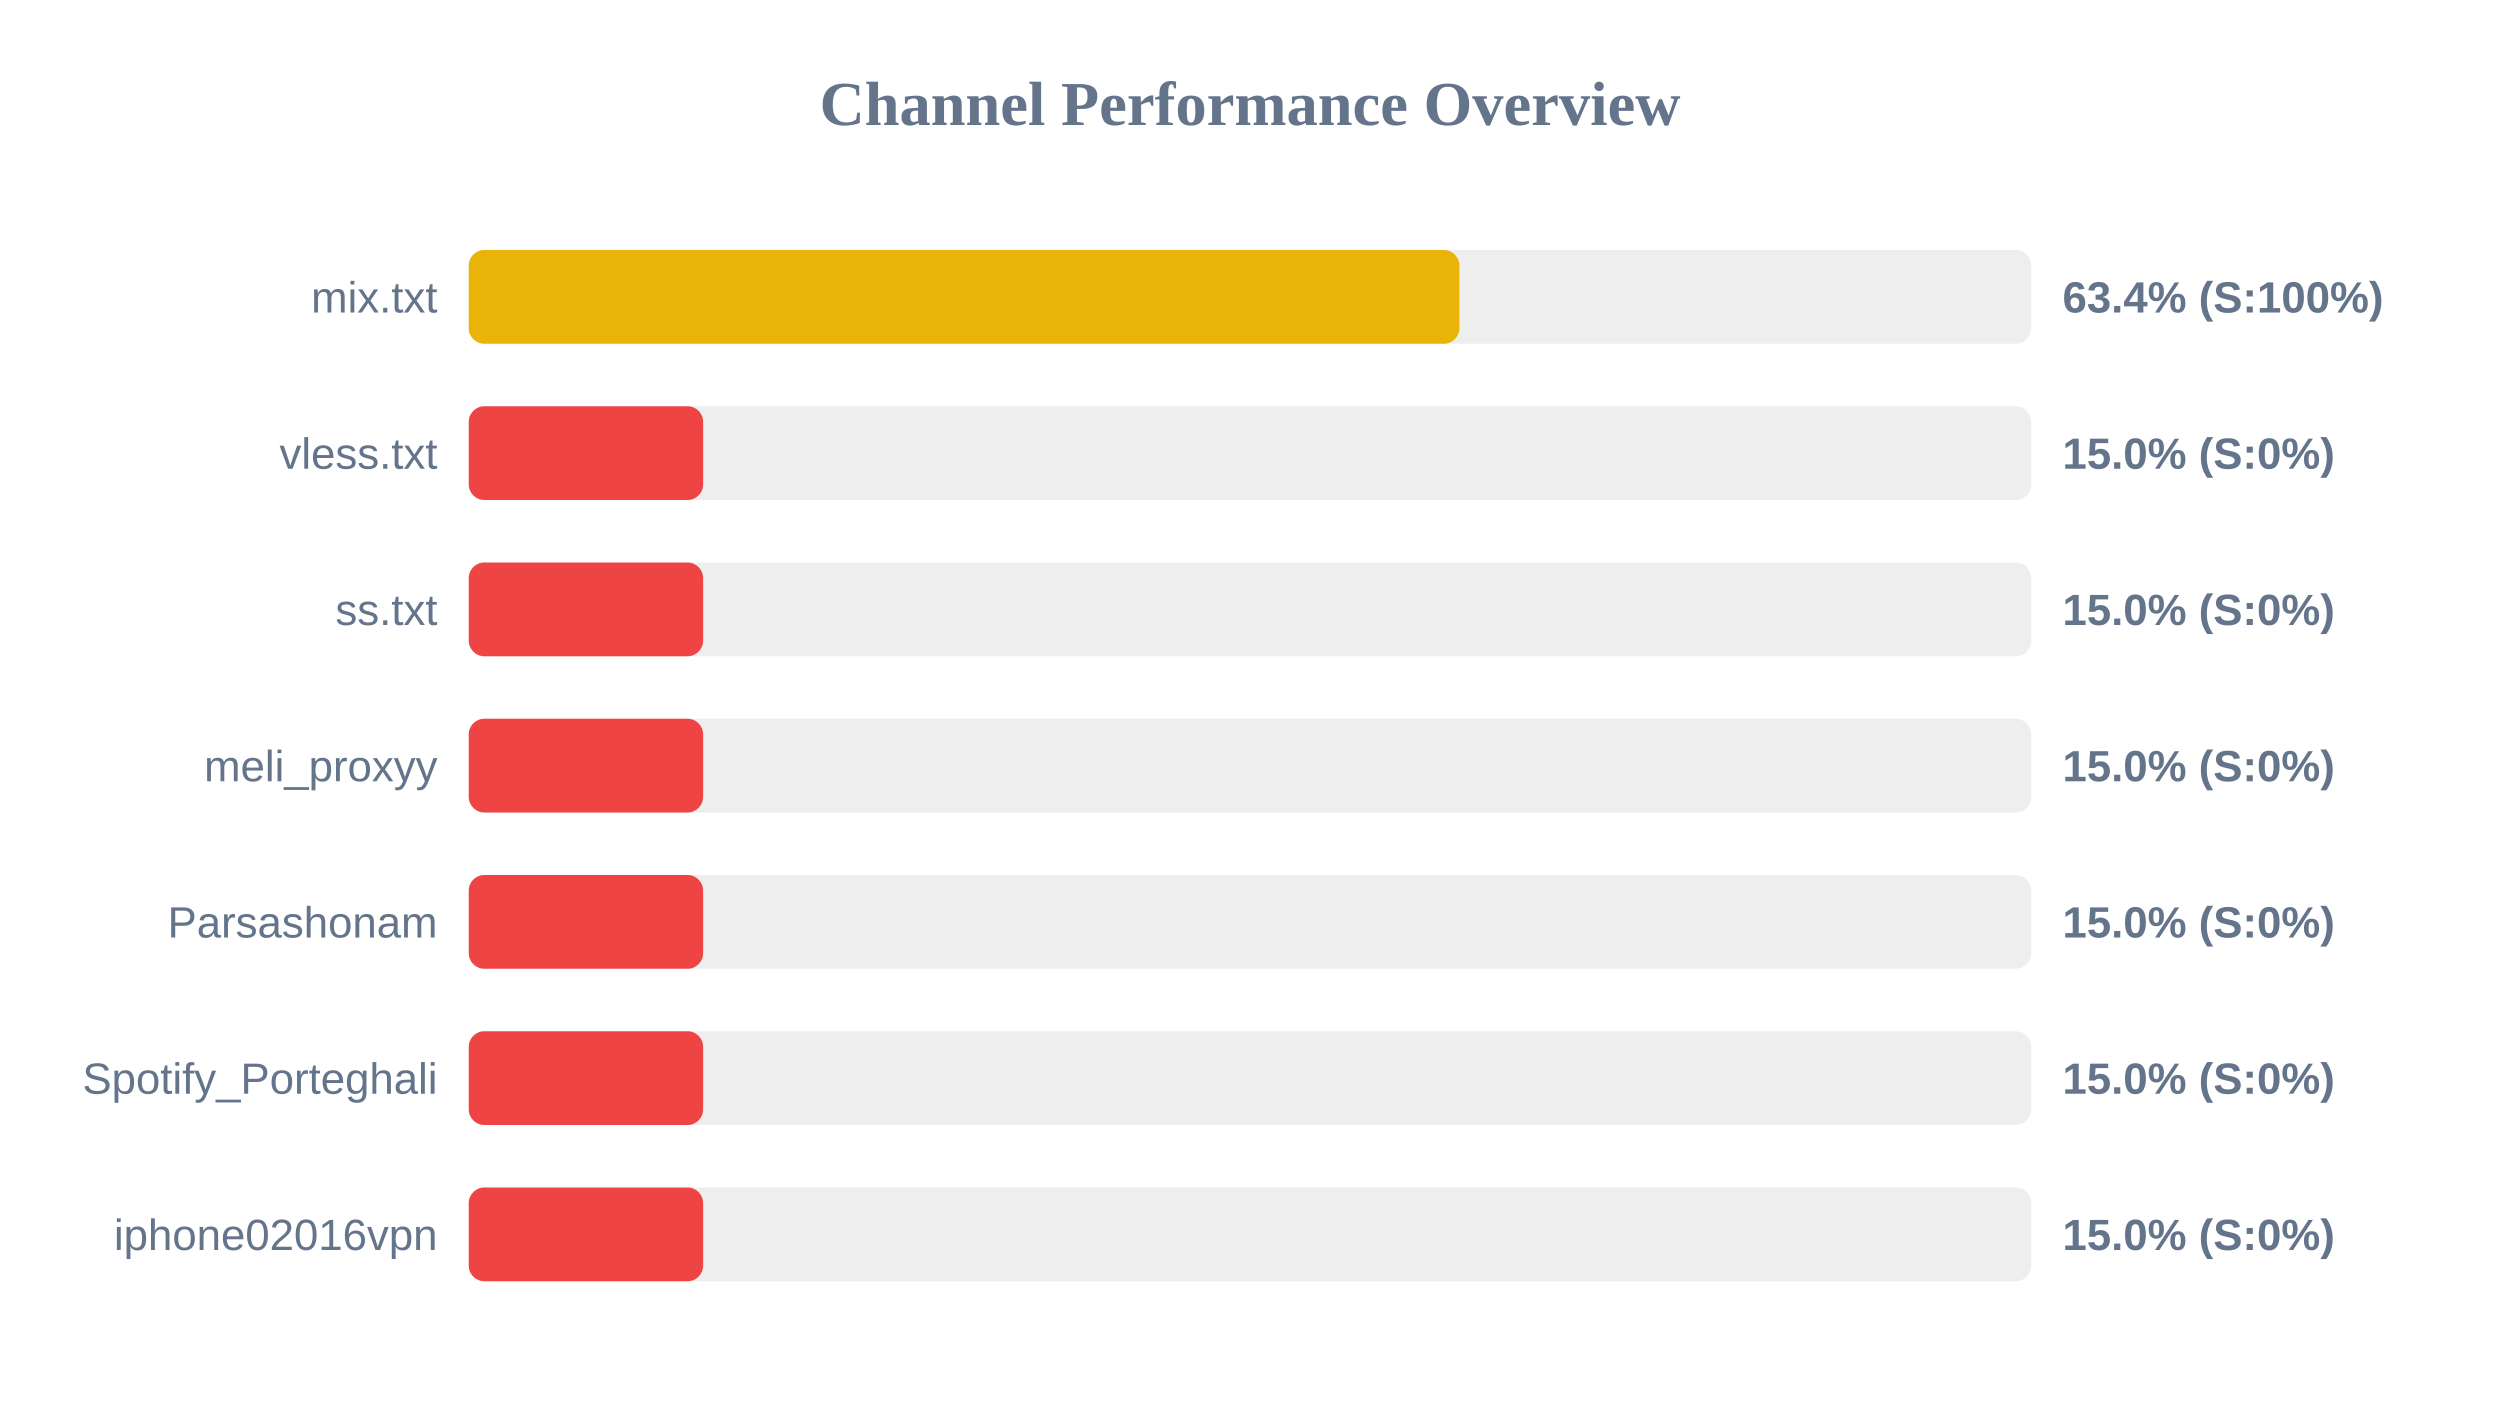
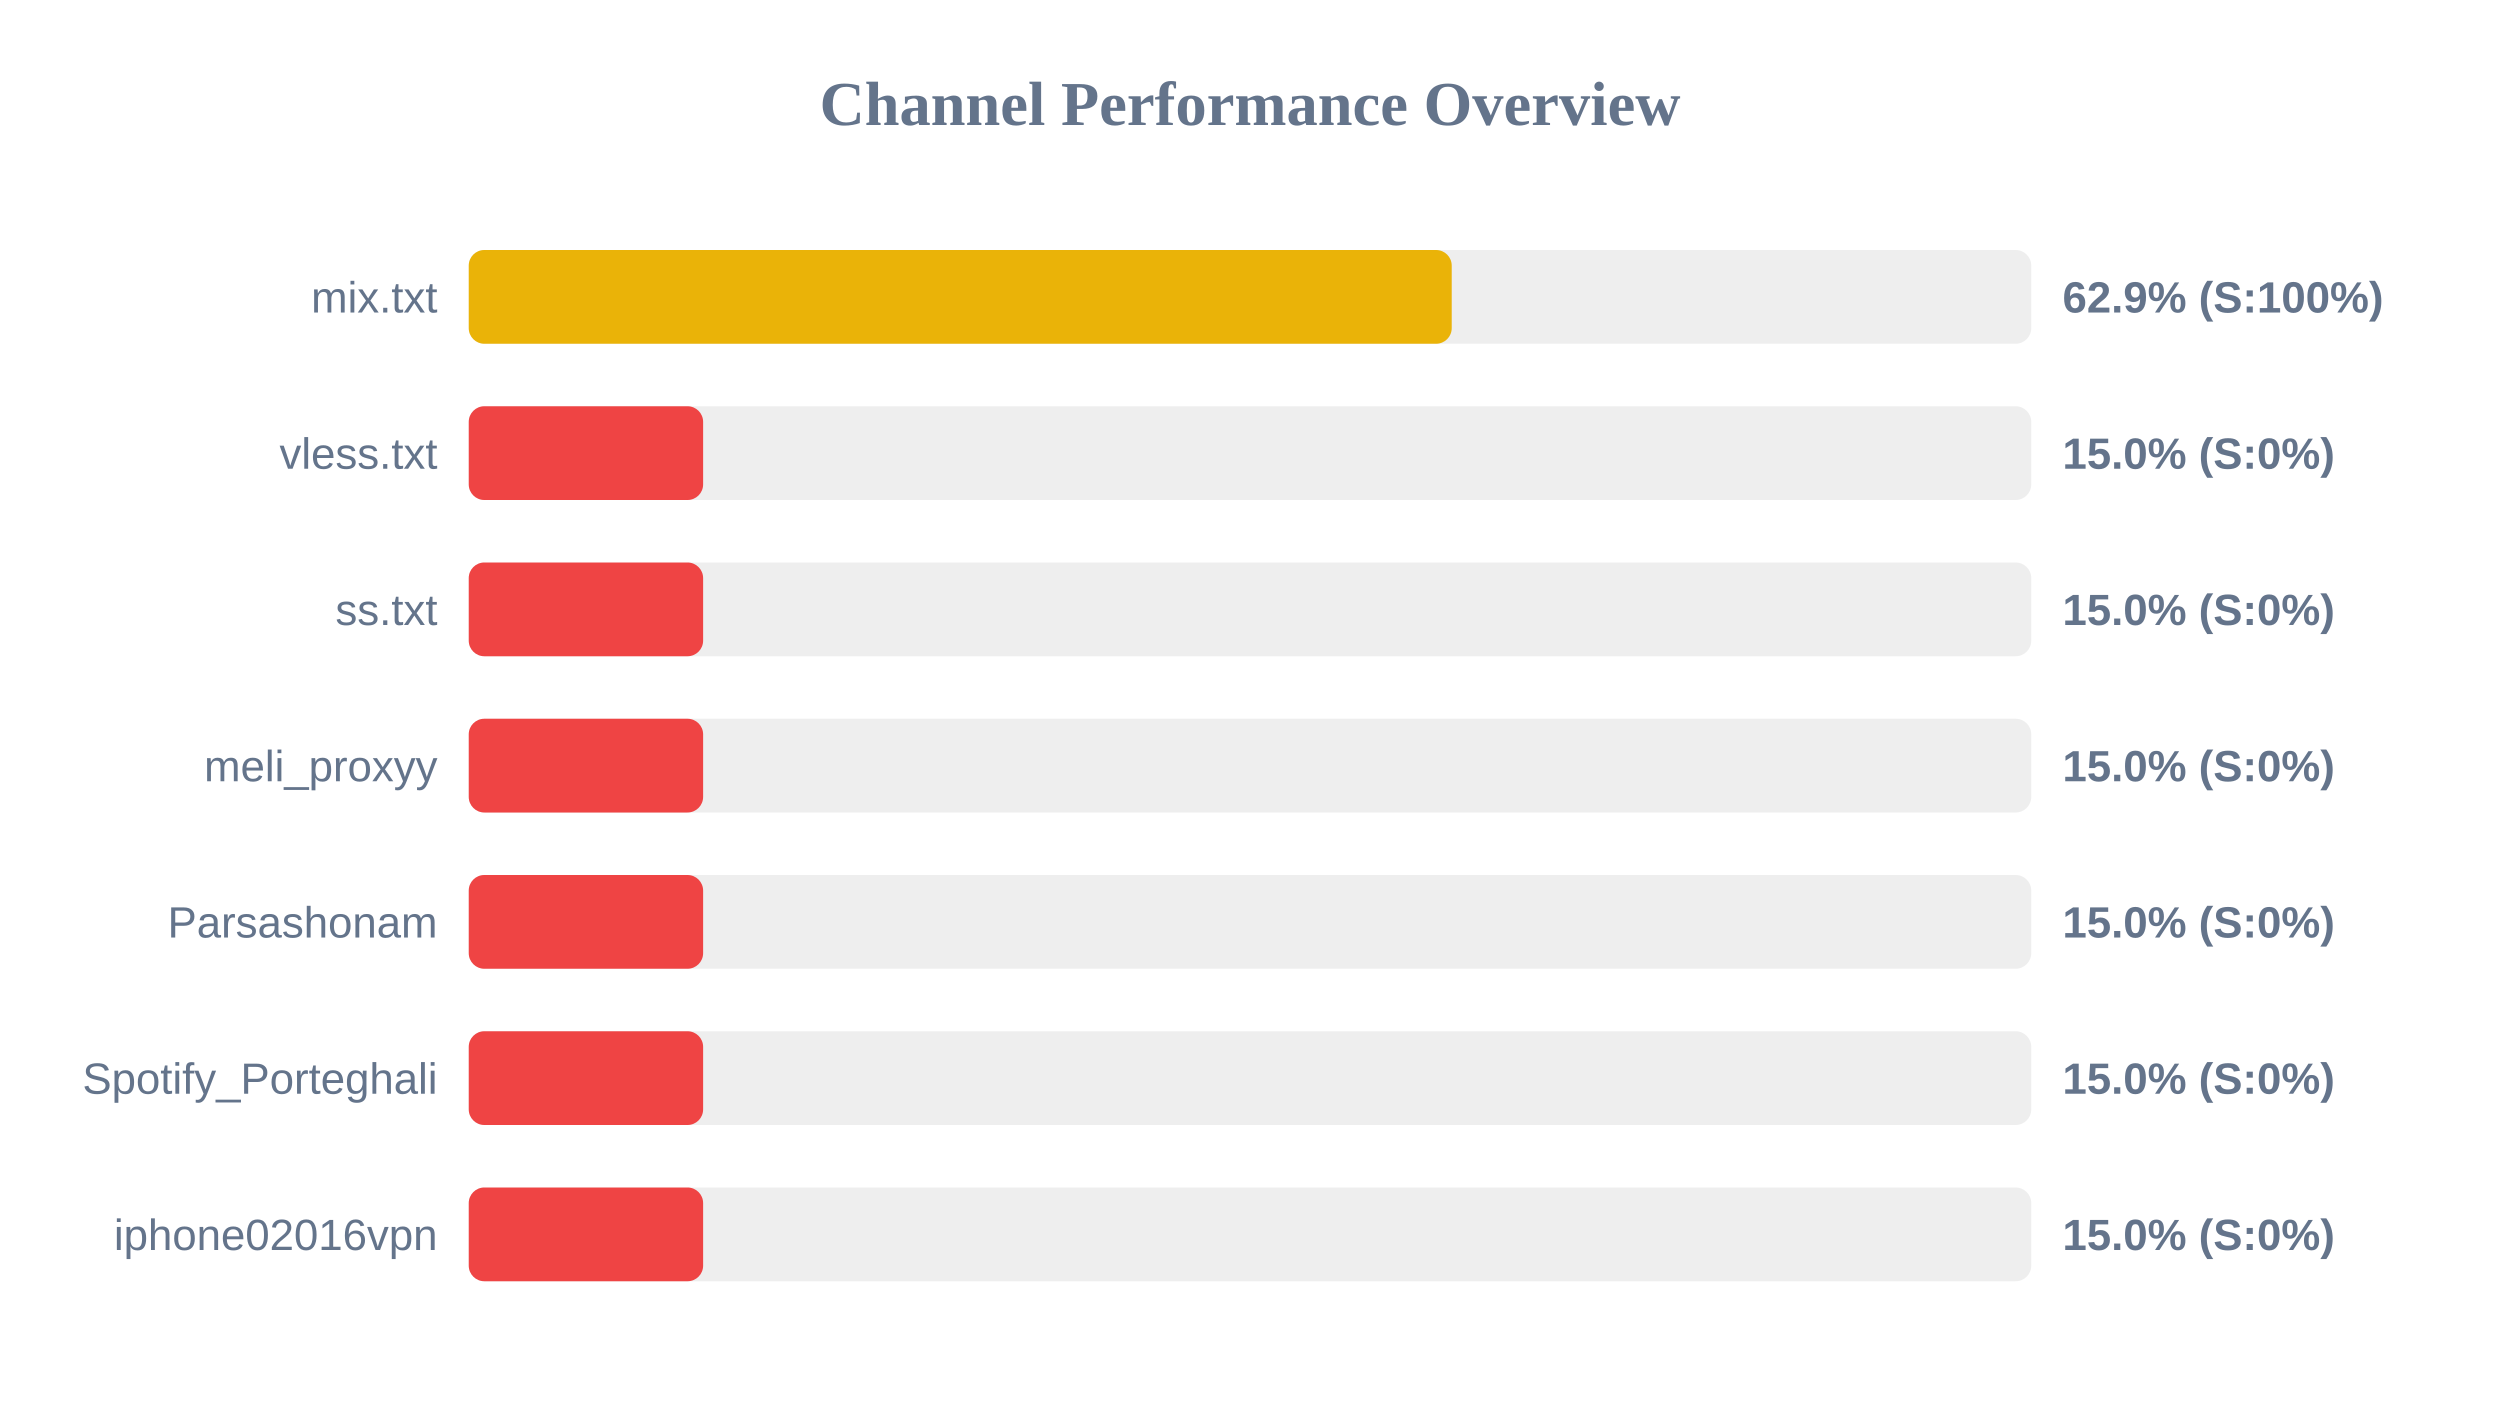
<svg xmlns="http://www.w3.org/2000/svg" width="800" height="450" version="1.1">
  <style>
        .row { font: 14px Arial; fill: #64748b; }
        .score { font: bold 14px Arial; fill: #64748b; }
    </style>
  <text x="400" y="40" text-anchor="middle" font-size="20px" font-weight="bold" fill="#64748b">Channel Performance Overview</text>
  <rect x="150" y="80" width="500" height="30" fill="#eee" rx="5" />
-   <rect x="150" y="80" width="317.0" height="30" fill="#eab308" rx="5" />
+   <rect x="150" y="80" width="314.55" height="30" fill="#eab308" rx="5" />
  <text x="140" y="100" text-anchor="end" class="row">mix.txt</text>
-   <text x="660" y="100" text-anchor="start" class="score">63.4% (S:100%)</text>
+   <text x="660" y="100" text-anchor="start" class="score">62.9% (S:100%)</text>
  <rect x="150" y="130" width="500" height="30" fill="#eee" rx="5" />
  <rect x="150" y="130" width="75.0" height="30" fill="#ef4444" rx="5" />
  <text x="140" y="150" text-anchor="end" class="row">vless.txt</text>
  <text x="660" y="150" text-anchor="start" class="score">15.0% (S:0%)</text>
  <rect x="150" y="180" width="500" height="30" fill="#eee" rx="5" />
  <rect x="150" y="180" width="75.0" height="30" fill="#ef4444" rx="5" />
  <text x="140" y="200" text-anchor="end" class="row">ss.txt</text>
  <text x="660" y="200" text-anchor="start" class="score">15.0% (S:0%)</text>
  <rect x="150" y="230" width="500" height="30" fill="#eee" rx="5" />
  <rect x="150" y="230" width="75.0" height="30" fill="#ef4444" rx="5" />
  <text x="140" y="250" text-anchor="end" class="row">meli_proxyy</text>
  <text x="660" y="250" text-anchor="start" class="score">15.0% (S:0%)</text>
  <rect x="150" y="280" width="500" height="30" fill="#eee" rx="5" />
  <rect x="150" y="280" width="75.0" height="30" fill="#ef4444" rx="5" />
  <text x="140" y="300" text-anchor="end" class="row">Parsashonam</text>
  <text x="660" y="300" text-anchor="start" class="score">15.0% (S:0%)</text>
  <rect x="150" y="330" width="500" height="30" fill="#eee" rx="5" />
  <rect x="150" y="330" width="75.0" height="30" fill="#ef4444" rx="5" />
  <text x="140" y="350" text-anchor="end" class="row">Spotify_Porteghali</text>
  <text x="660" y="350" text-anchor="start" class="score">15.0% (S:0%)</text>
  <rect x="150" y="380" width="500" height="30" fill="#eee" rx="5" />
  <rect x="150" y="380" width="75.0" height="30" fill="#ef4444" rx="5" />
  <text x="140" y="400" text-anchor="end" class="row">iphone02016vpn</text>
  <text x="660" y="400" text-anchor="start" class="score">15.0% (S:0%)</text>
</svg>
